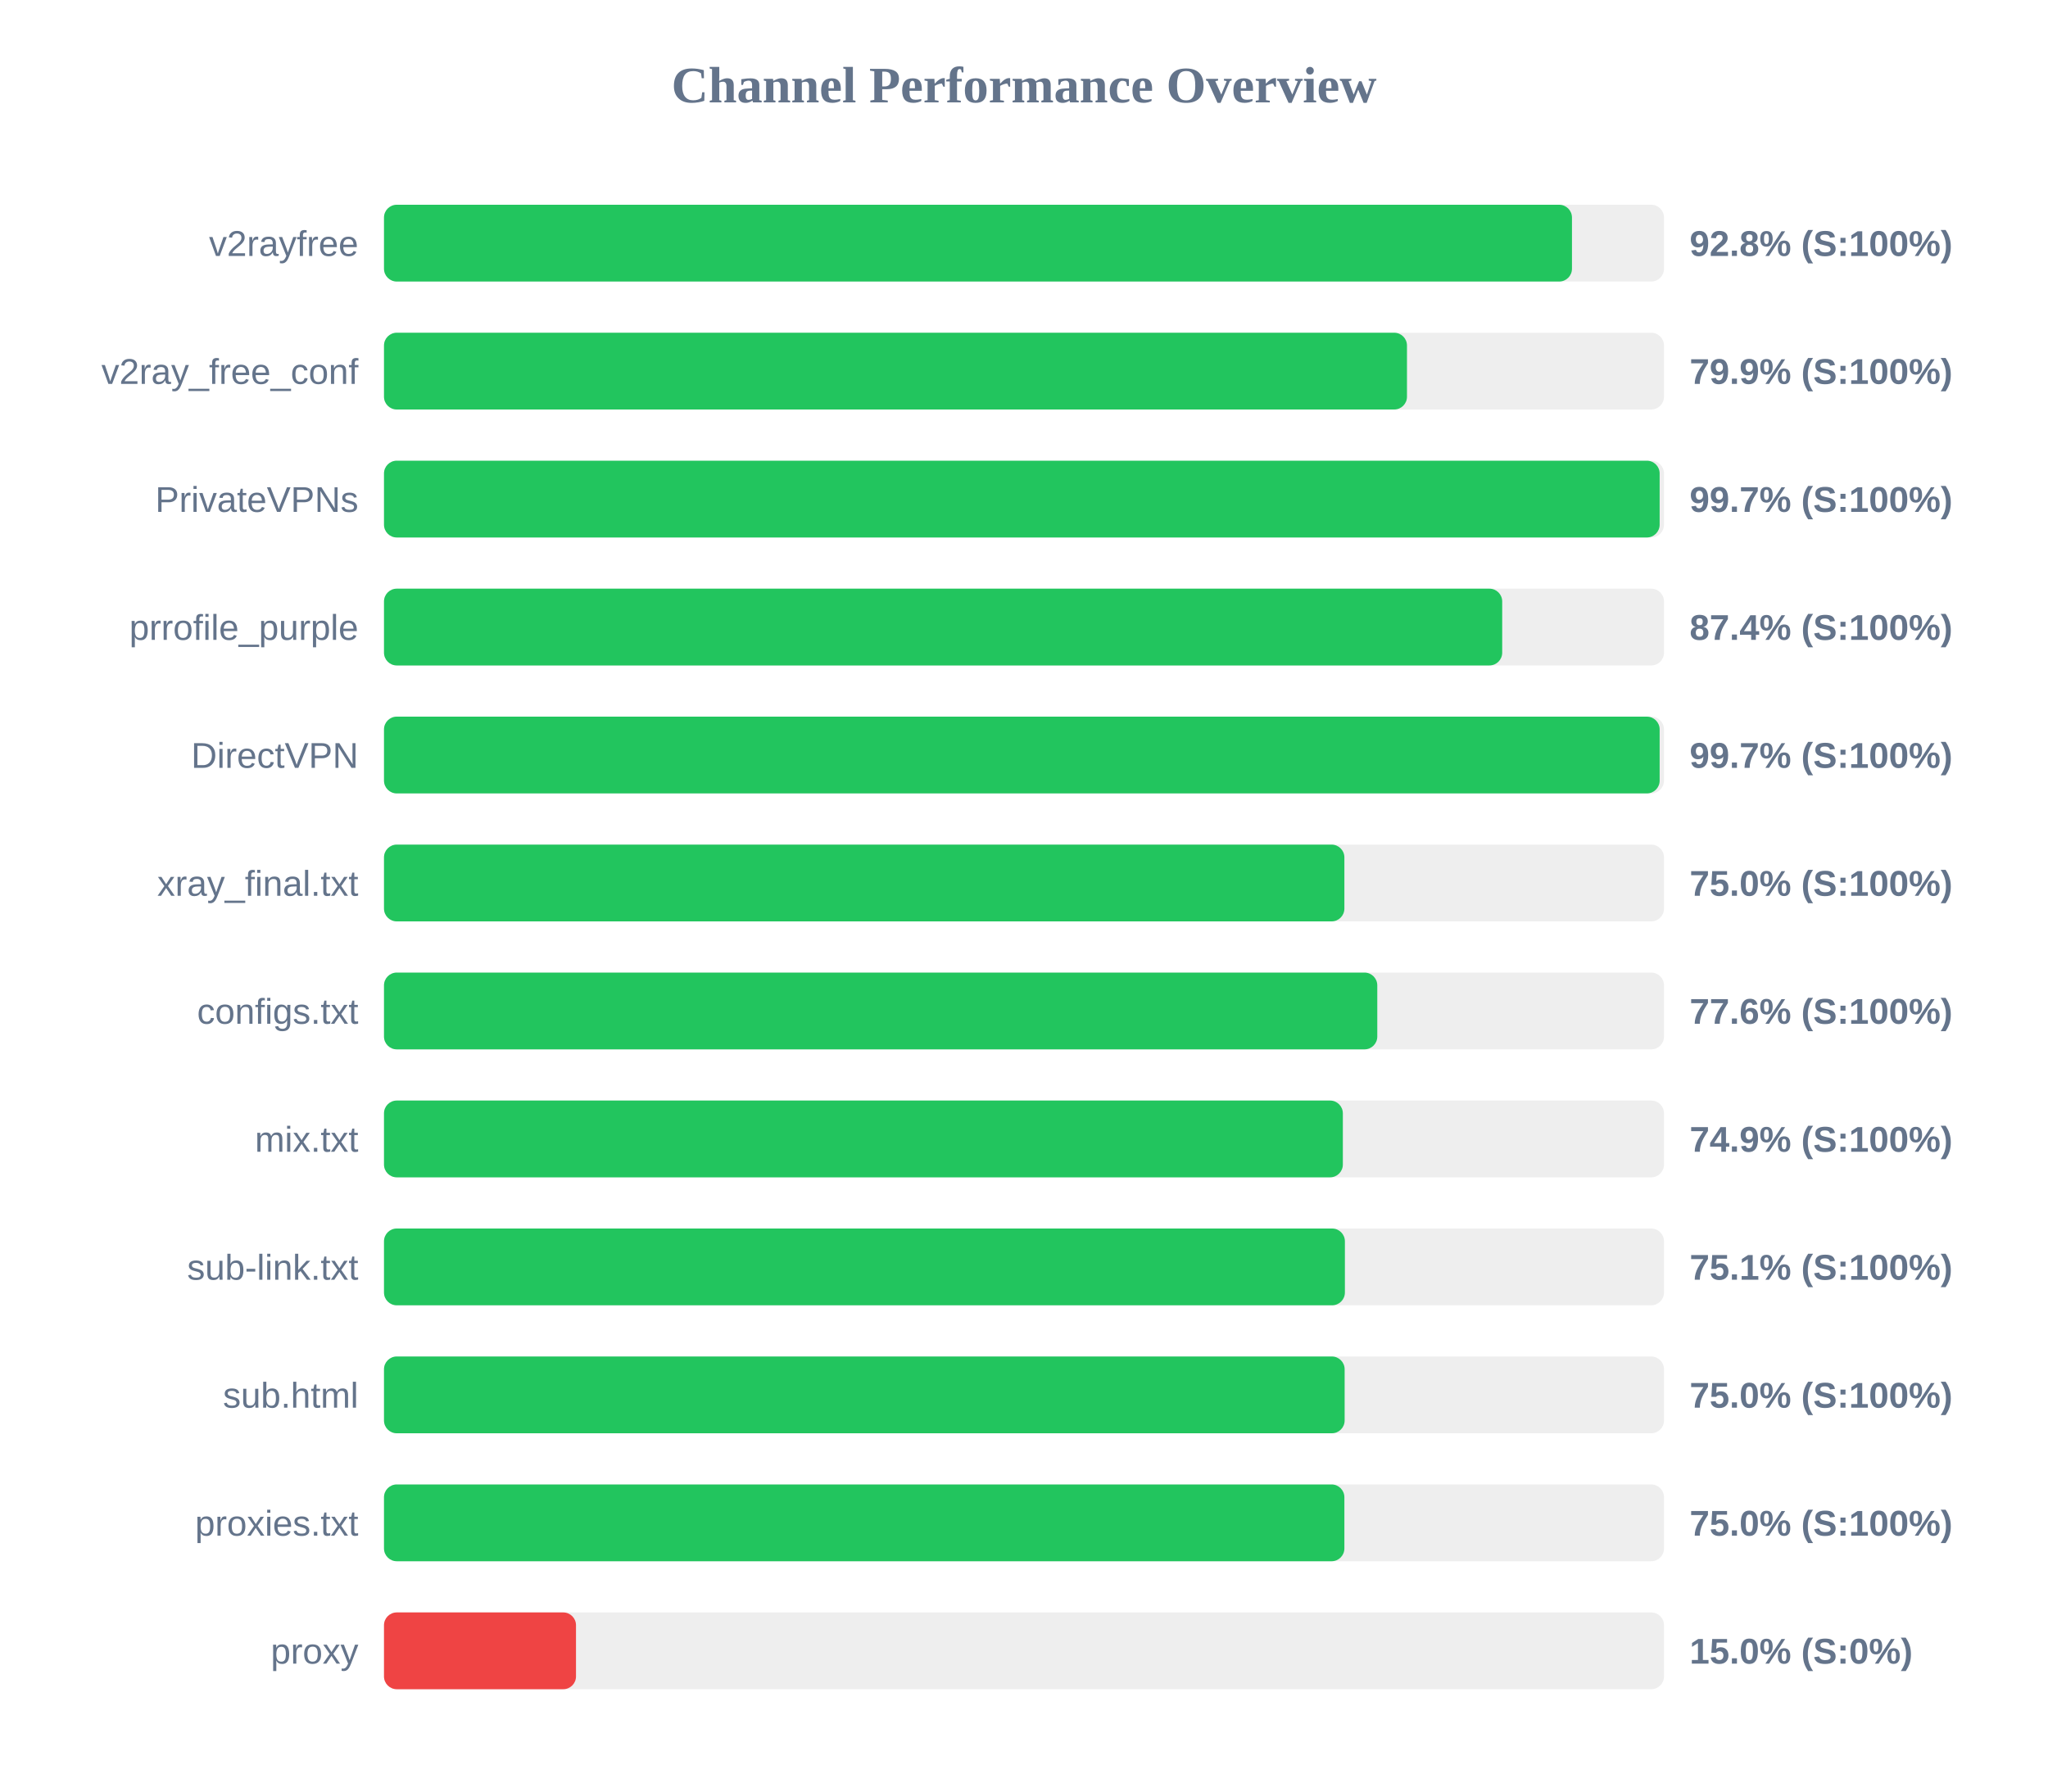
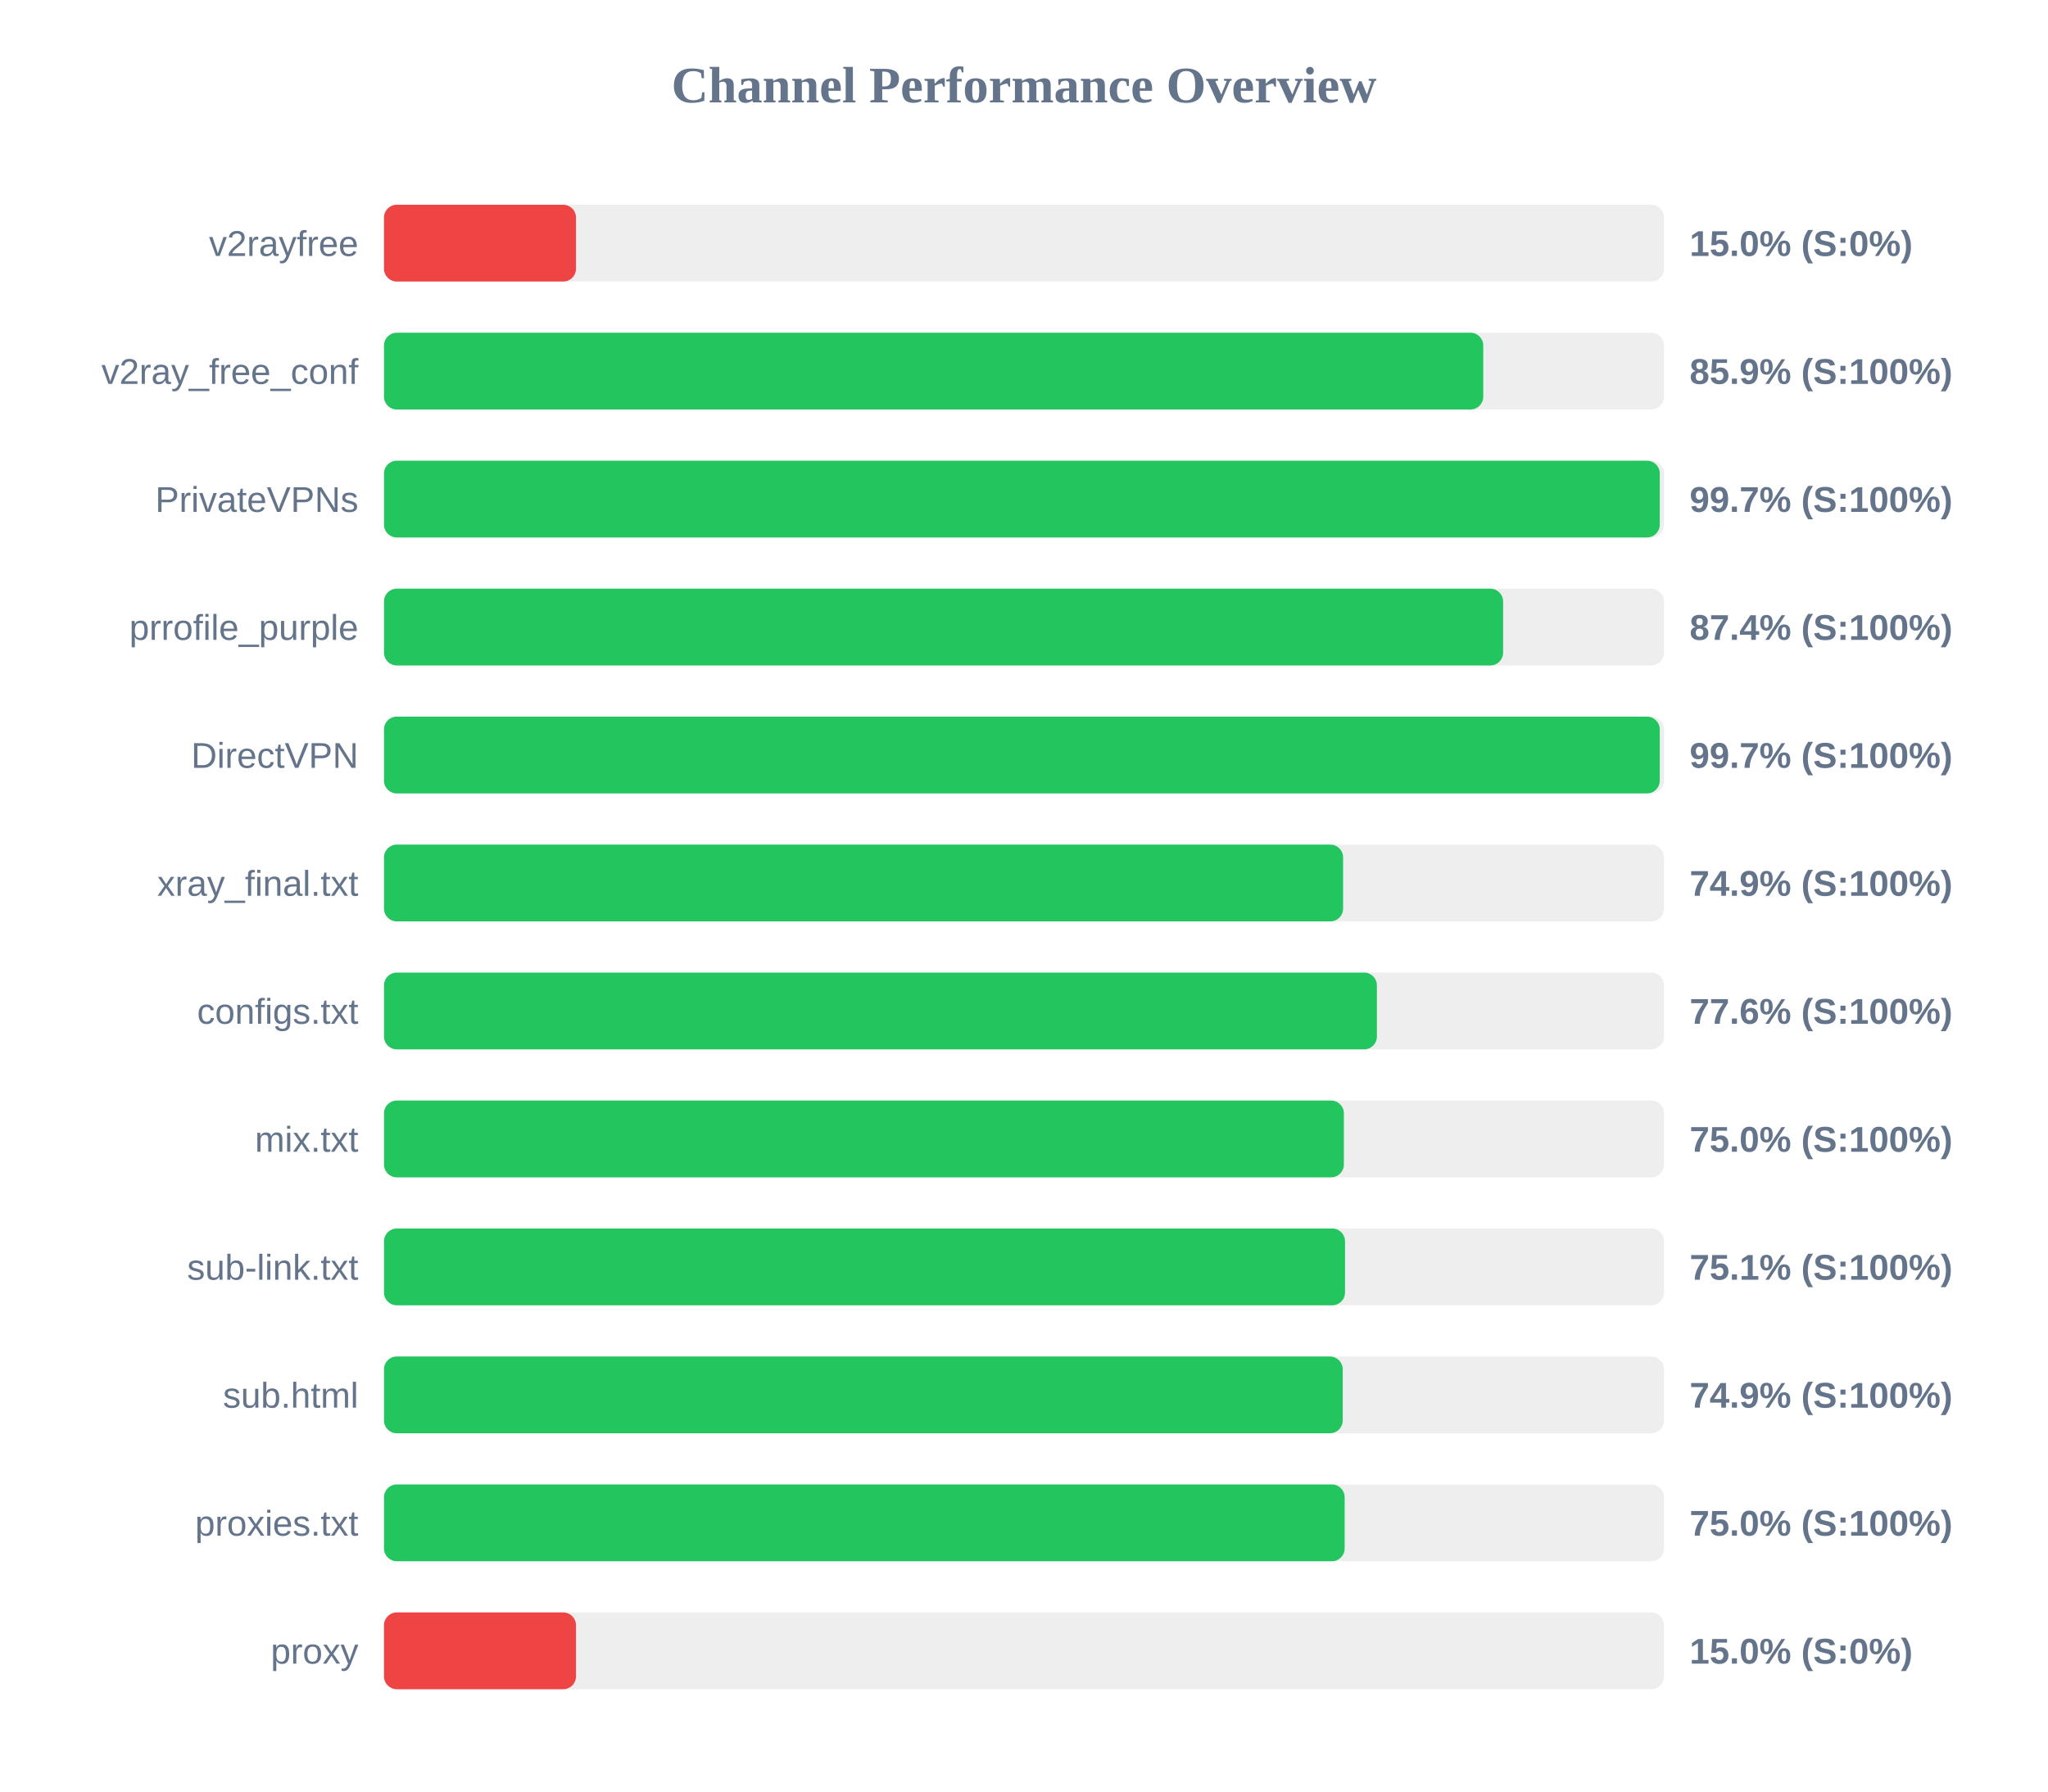
<svg xmlns="http://www.w3.org/2000/svg" width="800" height="700" version="1.1">
  <style>
        .row { font: 14px Arial; fill: #64748b; }
        .score { font: bold 14px Arial; fill: #64748b; }
    </style>
  <text x="400" y="40" text-anchor="middle" font-size="20px" font-weight="bold" fill="#64748b">Channel Performance Overview</text>
  <rect x="150" y="80" width="500" height="30" fill="#eee" rx="5" />
-   <rect x="150" y="80" width="464.05" height="30" fill="#22c55e" rx="5" />
+   <rect x="150" y="80" width="75.0" height="30" fill="#ef4444" rx="5" />
  <text x="140" y="100" text-anchor="end" class="row">v2rayfree</text>
-   <text x="660" y="100" text-anchor="start" class="score">92.8% (S:100%)</text>
+   <text x="660" y="100" text-anchor="start" class="score">15.0% (S:0%)</text>
  <rect x="150" y="130" width="500" height="30" fill="#eee" rx="5" />
-   <rect x="150" y="130" width="399.6" height="30" fill="#22c55e" rx="5" />
+   <rect x="150" y="130" width="429.4" height="30" fill="#22c55e" rx="5" />
  <text x="140" y="150" text-anchor="end" class="row">v2ray_free_conf</text>
-   <text x="660" y="150" text-anchor="start" class="score">79.9% (S:100%)</text>
+   <text x="660" y="150" text-anchor="start" class="score">85.9% (S:100%)</text>
  <rect x="150" y="180" width="500" height="30" fill="#eee" rx="5" />
-   <rect x="150" y="180" width="498.3" height="30" fill="#22c55e" rx="5" />
+   <rect x="150" y="180" width="498.35" height="30" fill="#22c55e" rx="5" />
  <text x="140" y="200" text-anchor="end" class="row">PrivateVPNs</text>
  <text x="660" y="200" text-anchor="start" class="score">99.7% (S:100%)</text>
  <rect x="150" y="230" width="500" height="30" fill="#eee" rx="5" />
-   <rect x="150" y="230" width="436.8" height="30" fill="#22c55e" rx="5" />
+   <rect x="150" y="230" width="437.15" height="30" fill="#22c55e" rx="5" />
  <text x="140" y="250" text-anchor="end" class="row">prrofile_purple</text>
  <text x="660" y="250" text-anchor="start" class="score">87.4% (S:100%)</text>
  <rect x="150" y="280" width="500" height="30" fill="#eee" rx="5" />
-   <rect x="150" y="280" width="498.3" height="30" fill="#22c55e" rx="5" />
+   <rect x="150" y="280" width="498.35" height="30" fill="#22c55e" rx="5" />
  <text x="140" y="300" text-anchor="end" class="row">DirectVPN</text>
  <text x="660" y="300" text-anchor="start" class="score">99.7% (S:100%)</text>
  <rect x="150" y="330" width="500" height="30" fill="#eee" rx="5" />
-   <rect x="150" y="330" width="375.15" height="30" fill="#22c55e" rx="5" />
+   <rect x="150" y="330" width="374.65" height="30" fill="#22c55e" rx="5" />
  <text x="140" y="350" text-anchor="end" class="row">xray_final.txt</text>
-   <text x="660" y="350" text-anchor="start" class="score">75.0% (S:100%)</text>
+   <text x="660" y="350" text-anchor="start" class="score">74.9% (S:100%)</text>
  <rect x="150" y="380" width="500" height="30" fill="#eee" rx="5" />
-   <rect x="150" y="380" width="388.0" height="30" fill="#22c55e" rx="5" />
+   <rect x="150" y="380" width="387.85" height="30" fill="#22c55e" rx="5" />
  <text x="140" y="400" text-anchor="end" class="row">configs.txt</text>
  <text x="660" y="400" text-anchor="start" class="score">77.6% (S:100%)</text>
  <rect x="150" y="430" width="500" height="30" fill="#eee" rx="5" />
-   <rect x="150" y="430" width="374.55" height="30" fill="#22c55e" rx="5" />
+   <rect x="150" y="430" width="374.95" height="30" fill="#22c55e" rx="5" />
  <text x="140" y="450" text-anchor="end" class="row">mix.txt</text>
-   <text x="660" y="450" text-anchor="start" class="score">74.9% (S:100%)</text>
+   <text x="660" y="450" text-anchor="start" class="score">75.0% (S:100%)</text>
  <rect x="150" y="480" width="500" height="30" fill="#eee" rx="5" />
-   <rect x="150" y="480" width="375.35" height="30" fill="#22c55e" rx="5" />
+   <rect x="150" y="480" width="375.4" height="30" fill="#22c55e" rx="5" />
  <text x="140" y="500" text-anchor="end" class="row">sub-link.txt</text>
  <text x="660" y="500" text-anchor="start" class="score">75.1% (S:100%)</text>
  <rect x="150" y="530" width="500" height="30" fill="#eee" rx="5" />
-   <rect x="150" y="530" width="375.25" height="30" fill="#22c55e" rx="5" />
+   <rect x="150" y="530" width="374.5" height="30" fill="#22c55e" rx="5" />
  <text x="140" y="550" text-anchor="end" class="row">sub.html</text>
-   <text x="660" y="550" text-anchor="start" class="score">75.0% (S:100%)</text>
+   <text x="660" y="550" text-anchor="start" class="score">74.9% (S:100%)</text>
  <rect x="150" y="580" width="500" height="30" fill="#eee" rx="5" />
-   <rect x="150" y="580" width="375.15" height="30" fill="#22c55e" rx="5" />
+   <rect x="150" y="580" width="375.25" height="30" fill="#22c55e" rx="5" />
  <text x="140" y="600" text-anchor="end" class="row">proxies.txt</text>
  <text x="660" y="600" text-anchor="start" class="score">75.0% (S:100%)</text>
  <rect x="150" y="630" width="500" height="30" fill="#eee" rx="5" />
  <rect x="150" y="630" width="75.0" height="30" fill="#ef4444" rx="5" />
  <text x="140" y="650" text-anchor="end" class="row">proxy</text>
  <text x="660" y="650" text-anchor="start" class="score">15.0% (S:0%)</text>
</svg>
